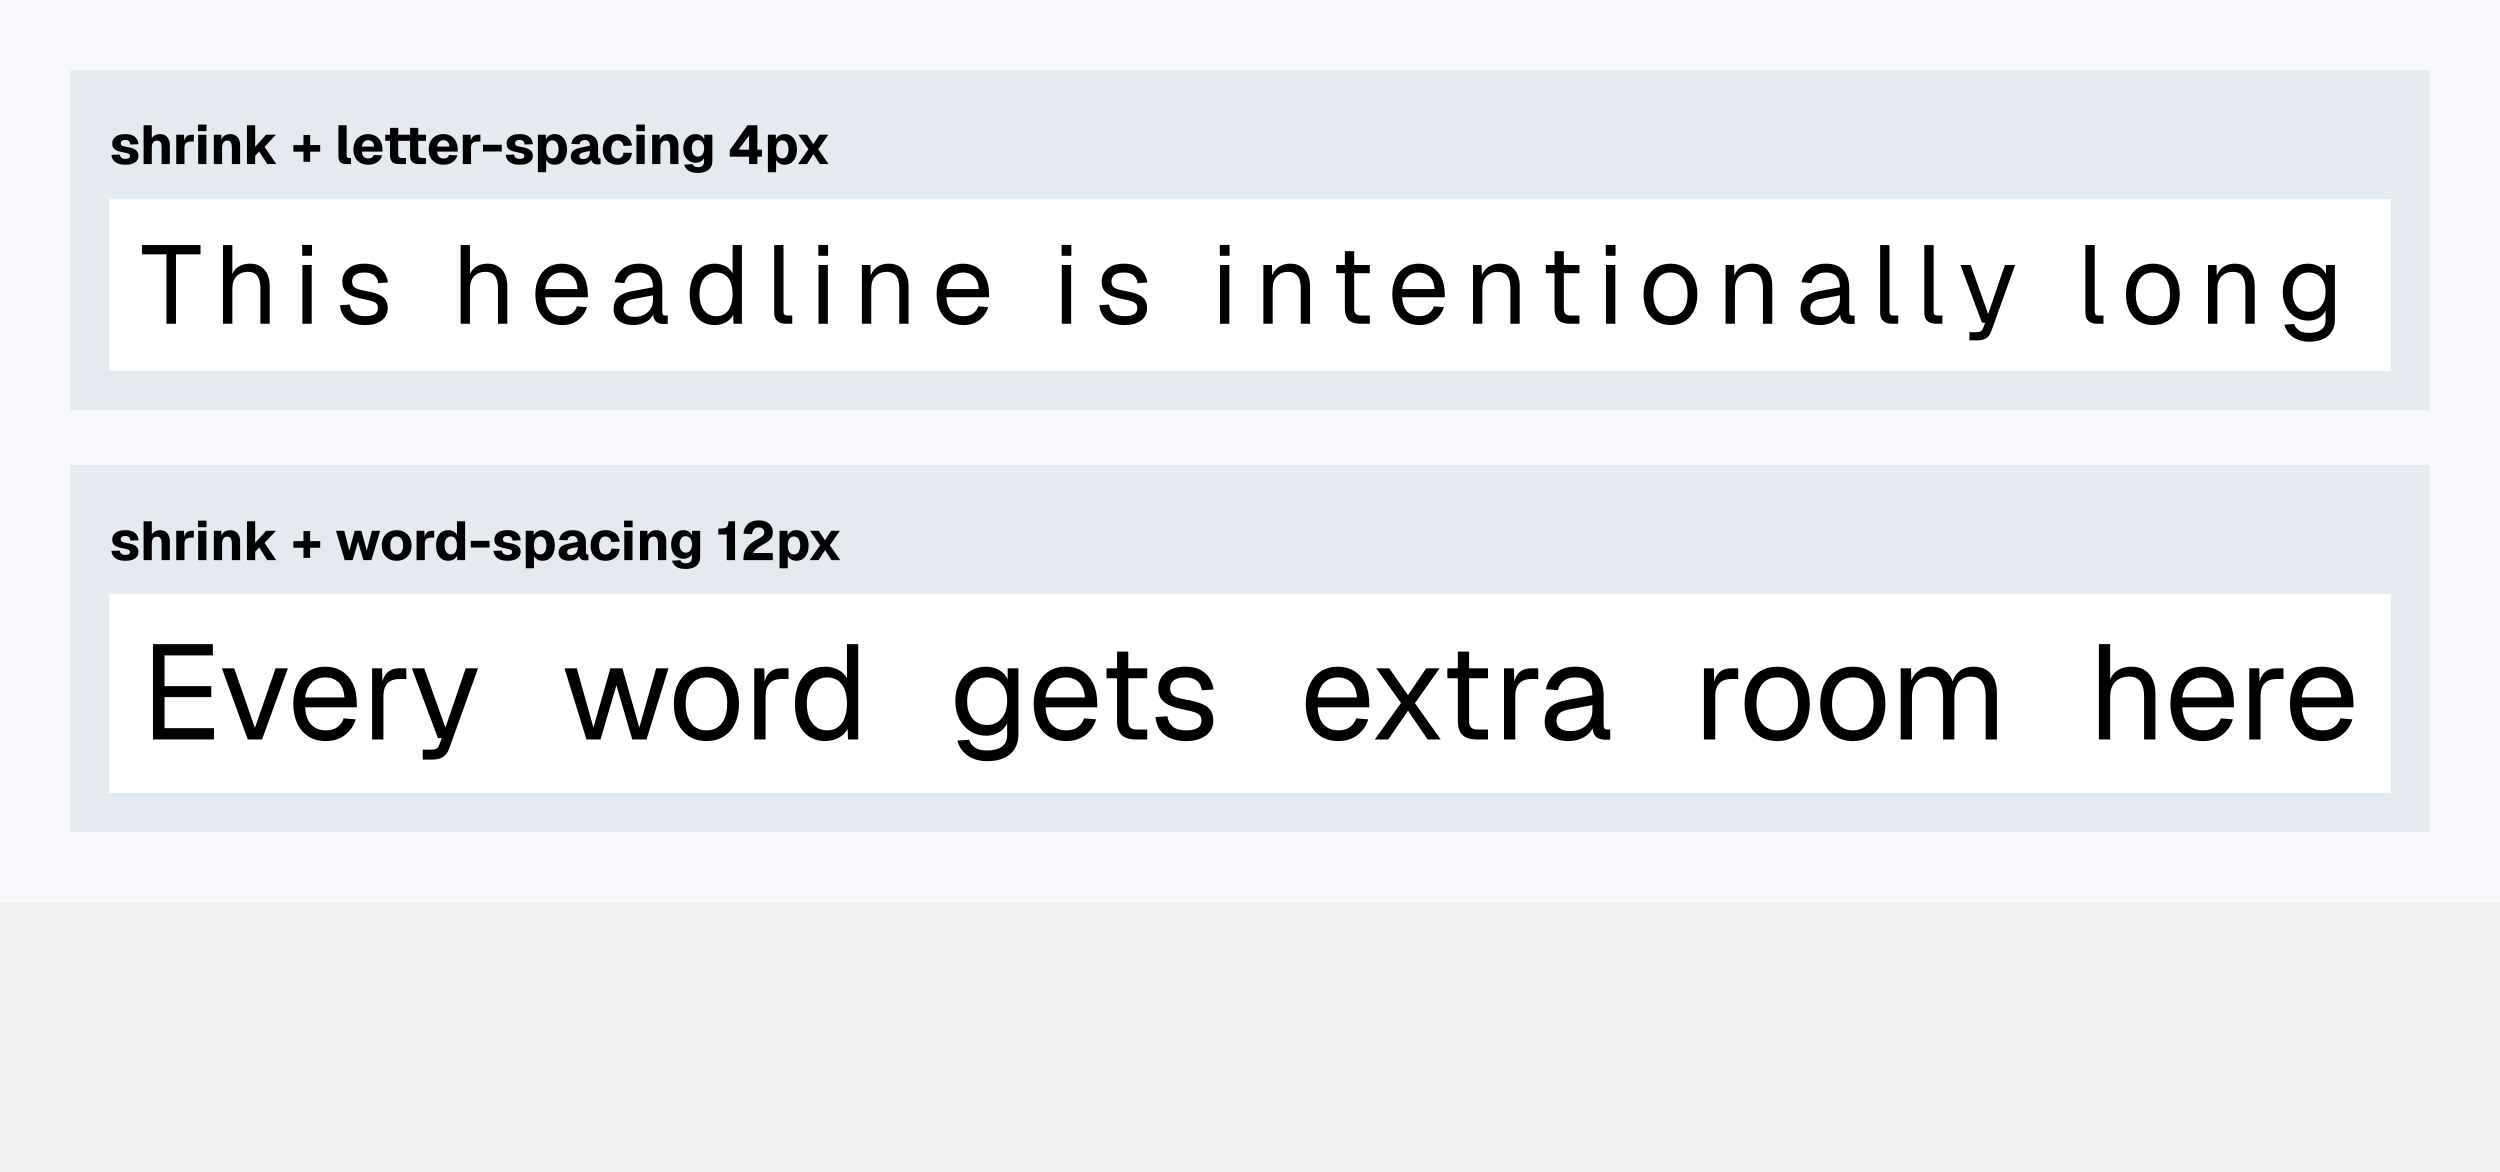
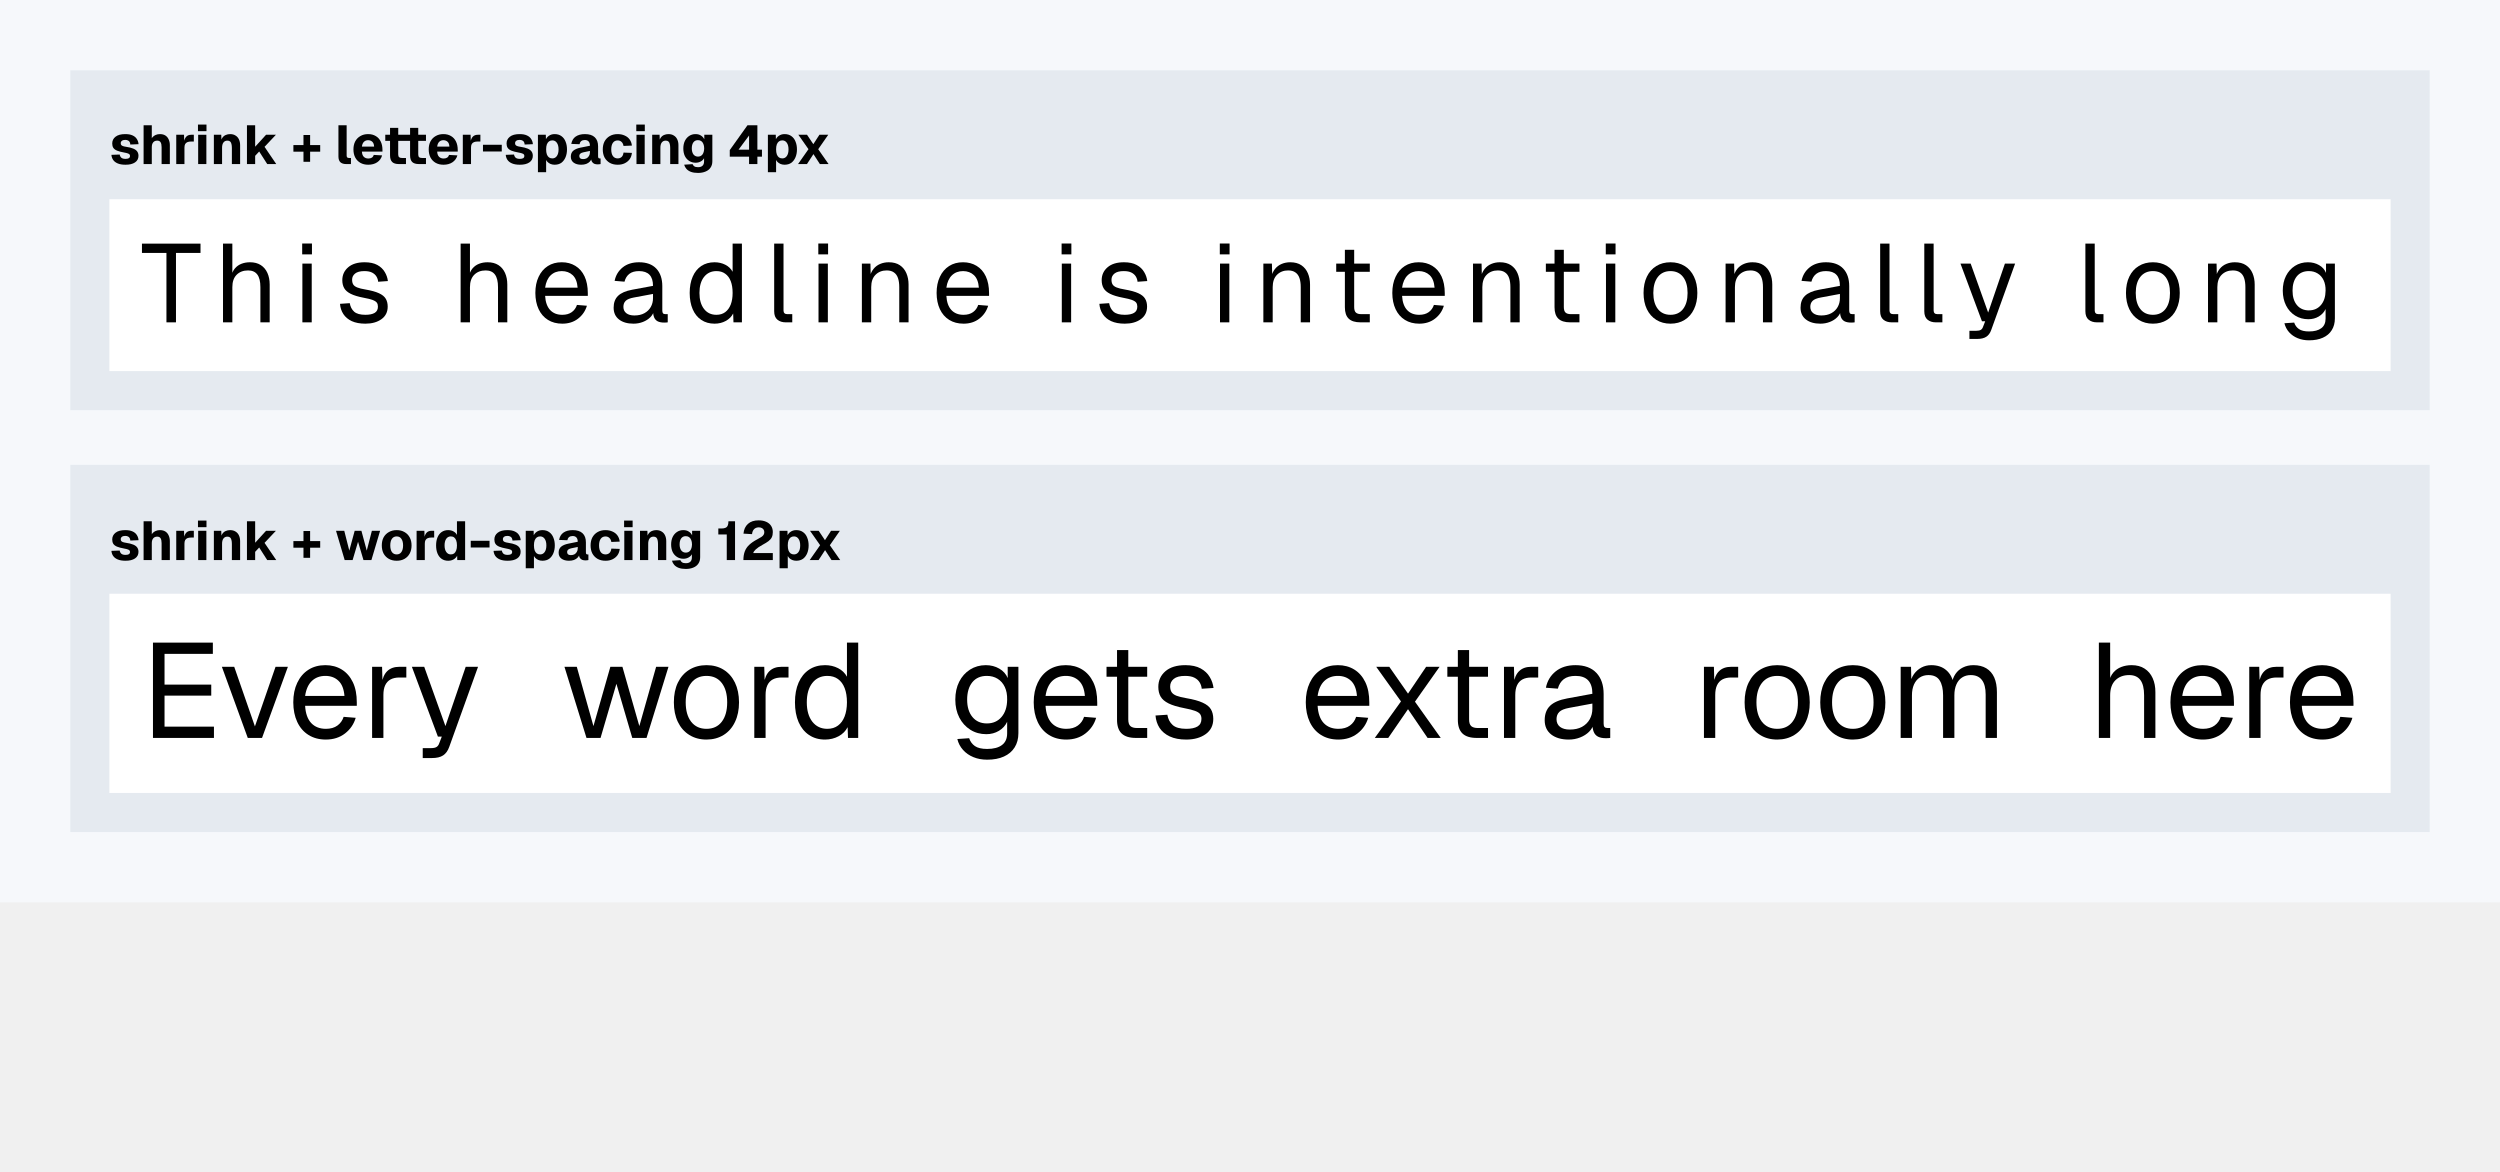
<svg xmlns="http://www.w3.org/2000/svg" width="640" height="300" viewBox="0 0 640 300">
  <rect x="0" y="0" width="640" height="231" fill="#f6f8fb" />
  <rect x="18" y="18" width="604" height="87" fill="#e5eaf0" />
  <rect x="28" y="51" width="584" height="44" fill="#fff" />
  <g fill="#000">
    <use href="#g0" x="28" y="42" />
    <use href="#g1" x="35.84" y="42" />
    <use href="#g2" x="44.2" y="42" />
    <use href="#g3" x="49.81" y="42" />
    <use href="#g4" x="53.83" y="42" />
    <use href="#g5" x="62.3" y="42" />
    <use href="#g6" x="74.55" y="42" />
    <use href="#g7" x="85.72" y="42" />
    <use href="#g8" x="89.96" y="42" />
    <use href="#g9" x="98.07" y="42" />
    <use href="#g8" x="109.23" y="42" />
    <use href="#g2" x="117.56" y="42" />
    <use href="#g10" x="123.12" y="42" />
    <use href="#g0" x="128.95" y="42" />
    <use href="#g11" x="136.79" y="42" />
    <use href="#g12" x="145.61" y="42" />
    <use href="#g13" x="153.79" y="42" />
    <use href="#g3" x="162.02" y="42" />
    <use href="#g4" x="166.04" y="42" />
    <use href="#g14" x="174.41" y="42" />
    <use href="#g15" x="186.48" y="42" />
    <use href="#g11" x="195.66" y="42" />
    <use href="#g16" x="203.66" y="42" />
  </g>
  <g fill="#000">
-     <use href="#g17" x="36" y="82.88" />
-     <use href="#g18" x="54.82" y="82.88" />
-     <use href="#g19" x="75.14" y="82.88" />
-     <use href="#g20" x="85.79" y="82.88" />
-     <use href="#g18" x="115.65" y="82.88" />
-     <use href="#g21" x="135.8" y="82.88" />
-     <use href="#g22" x="155.84" y="82.88" />
-     <use href="#g23" x="175.31" y="82.88" />
-     <use href="#g24" x="195.92" y="82.88" />
-     <use href="#g19" x="207.27" y="82.88" />
-     <use href="#g25" x="218.37" y="82.88" />
-     <use href="#g21" x="238.52" y="82.88" />
-     <use href="#g19" x="269.55" y="82.88" />
-     <use href="#g20" x="280.19" y="82.88" />
-     <use href="#g19" x="310.05" y="82.88" />
-     <use href="#g25" x="321.15" y="82.88" />
-     <use href="#g26" x="340.51" y="82.88" />
-     <use href="#g21" x="355.18" y="82.88" />
-     <use href="#g25" x="374.82" y="82.88" />
-     <use href="#g26" x="394.18" y="82.88" />
-     <use href="#g19" x="408.86" y="82.88" />
-     <use href="#g27" x="419.5" y="82.88" />
-     <use href="#g25" x="439.48" y="82.88" />
-     <use href="#g22" x="459.69" y="82.88" />
-     <use href="#g24" x="479.05" y="82.88" />
-     <use href="#g24" x="490.35" y="82.88" />
-     <use href="#g28" x="501.25" y="82.88" />
-     <use href="#g24" x="531.59" y="82.88" />
-     <use href="#g27" x="543" y="82.88" />
-     <use href="#g25" x="562.98" y="82.88" />
-     <use href="#g29" x="583.14" y="82.88" />
+     <use href="#g17" x="36" y="82.52" />
+     <use href="#g18" x="54.82" y="82.52" />
+     <use href="#g19" x="75.14" y="82.52" />
+     <use href="#g20" x="85.79" y="82.52" />
+     <use href="#g18" x="115.65" y="82.52" />
+     <use href="#g21" x="135.8" y="82.52" />
+     <use href="#g22" x="155.84" y="82.52" />
+     <use href="#g23" x="175.31" y="82.52" />
+     <use href="#g24" x="195.92" y="82.52" />
+     <use href="#g19" x="207.27" y="82.52" />
+     <use href="#g25" x="218.37" y="82.52" />
+     <use href="#g21" x="238.52" y="82.52" />
+     <use href="#g19" x="269.55" y="82.52" />
+     <use href="#g20" x="280.19" y="82.52" />
+     <use href="#g19" x="310.05" y="82.52" />
+     <use href="#g25" x="321.15" y="82.52" />
+     <use href="#g26" x="340.51" y="82.52" />
+     <use href="#g21" x="355.18" y="82.52" />
+     <use href="#g25" x="374.82" y="82.52" />
+     <use href="#g26" x="394.18" y="82.52" />
+     <use href="#g19" x="408.86" y="82.52" />
+     <use href="#g27" x="419.5" y="82.52" />
+     <use href="#g25" x="439.48" y="82.52" />
+     <use href="#g22" x="459.69" y="82.52" />
+     <use href="#g24" x="479.05" y="82.52" />
+     <use href="#g24" x="490.35" y="82.52" />
+     <use href="#g28" x="501.25" y="82.52" />
+     <use href="#g24" x="531.59" y="82.52" />
+     <use href="#g27" x="543" y="82.52" />
+     <use href="#g25" x="562.98" y="82.52" />
+     <use href="#g29" x="583.14" y="82.52" />
  </g>
  <rect x="18" y="119" width="604" height="94" fill="#e5eaf0" />
  <rect x="28" y="152" width="584" height="51" fill="#fff" />
  <g fill="#000">
-     <use href="#g0" x="28" y="143.39" />
-     <use href="#g1" x="35.84" y="143.39" />
-     <use href="#g2" x="44.2" y="143.39" />
-     <use href="#g3" x="49.81" y="143.39" />
-     <use href="#g4" x="53.83" y="143.39" />
-     <use href="#g5" x="62.3" y="143.39" />
-     <use href="#g6" x="74.55" y="143.39" />
-     <use href="#g30" x="85.72" y="143.39" />
-     <use href="#g31" x="97.22" y="143.39" />
-     <use href="#g2" x="105.73" y="143.39" />
-     <use href="#g32" x="111.12" y="143.39" />
-     <use href="#g10" x="119.99" y="143.39" />
-     <use href="#g0" x="125.83" y="143.39" />
-     <use href="#g11" x="133.67" y="143.39" />
-     <use href="#g12" x="142.49" y="143.39" />
-     <use href="#g13" x="150.67" y="143.39" />
-     <use href="#g3" x="158.9" y="143.39" />
-     <use href="#g4" x="162.92" y="143.39" />
-     <use href="#g14" x="171.29" y="143.39" />
-     <use href="#g33" x="183.36" y="143.39" />
-     <use href="#g34" x="189.5" y="143.39" />
-     <use href="#g11" x="198.65" y="143.39" />
-     <use href="#g16" x="206.64" y="143.39" />
+     <use href="#g0" x="28" y="143.38" />
+     <use href="#g1" x="35.84" y="143.38" />
+     <use href="#g2" x="44.2" y="143.38" />
+     <use href="#g3" x="49.81" y="143.38" />
+     <use href="#g4" x="53.83" y="143.38" />
+     <use href="#g5" x="62.3" y="143.38" />
+     <use href="#g6" x="74.55" y="143.38" />
+     <use href="#g30" x="85.72" y="143.38" />
+     <use href="#g31" x="97.22" y="143.38" />
+     <use href="#g2" x="105.73" y="143.38" />
+     <use href="#g32" x="111.12" y="143.38" />
+     <use href="#g10" x="119.99" y="143.38" />
+     <use href="#g0" x="125.83" y="143.38" />
+     <use href="#g11" x="133.67" y="143.38" />
+     <use href="#g12" x="142.49" y="143.38" />
+     <use href="#g13" x="150.67" y="143.38" />
+     <use href="#g3" x="158.9" y="143.38" />
+     <use href="#g4" x="162.92" y="143.38" />
+     <use href="#g14" x="171.29" y="143.38" />
+     <use href="#g33" x="183.36" y="143.38" />
+     <use href="#g34" x="189.5" y="143.38" />
+     <use href="#g11" x="198.65" y="143.38" />
+     <use href="#g16" x="206.64" y="143.38" />
  </g>
  <g fill="#000">
-     <use href="#g35" x="36" y="189.3" />
-     <use href="#g36" x="56.04" y="189.3" />
-     <use href="#g37" x="73.57" y="189.3" />
-     <use href="#g38" x="92.51" y="189.3" />
-     <use href="#g39" x="104.68" y="189.3" />
-     <use href="#g40" x="143.74" y="189.3" />
-     <use href="#g41" x="171" y="189.3" />
-     <use href="#g38" x="190.35" y="189.3" />
-     <use href="#g42" x="202" y="189.3" />
-     <use href="#g43" x="243.05" y="189.3" />
-     <use href="#g37" x="263.12" y="189.3" />
-     <use href="#g44" x="281.38" y="189.3" />
-     <use href="#g45" x="294.3" y="189.3" />
-     <use href="#g37" x="332.77" y="189.3" />
-     <use href="#g46" x="350.34" y="189.3" />
-     <use href="#g44" x="368.63" y="189.3" />
-     <use href="#g38" x="382.27" y="189.3" />
-     <use href="#g47" x="393.93" y="189.3" />
-     <use href="#g38" x="433.46" y="189.3" />
-     <use href="#g41" x="445.11" y="189.3" />
-     <use href="#g41" x="464.47" y="189.3" />
-     <use href="#g48" x="483.82" y="189.3" />
-     <use href="#g49" x="534.56" y="189.3" />
-     <use href="#g37" x="554.12" y="189.3" />
-     <use href="#g38" x="573.06" y="189.3" />
-     <use href="#g37" x="584.72" y="189.3" />
+     <use href="#g35" x="36" y="188.91" />
+     <use href="#g36" x="56.04" y="188.91" />
+     <use href="#g37" x="73.57" y="188.91" />
+     <use href="#g38" x="92.51" y="188.91" />
+     <use href="#g39" x="104.68" y="188.91" />
+     <use href="#g40" x="143.74" y="188.91" />
+     <use href="#g41" x="171" y="188.91" />
+     <use href="#g38" x="190.35" y="188.91" />
+     <use href="#g42" x="202" y="188.91" />
+     <use href="#g43" x="243.05" y="188.91" />
+     <use href="#g37" x="263.12" y="188.91" />
+     <use href="#g44" x="281.38" y="188.91" />
+     <use href="#g45" x="294.3" y="188.91" />
+     <use href="#g37" x="332.77" y="188.91" />
+     <use href="#g46" x="350.34" y="188.91" />
+     <use href="#g44" x="368.63" y="188.91" />
+     <use href="#g38" x="382.27" y="188.91" />
+     <use href="#g47" x="393.93" y="188.91" />
+     <use href="#g38" x="433.46" y="188.91" />
+     <use href="#g41" x="445.11" y="188.91" />
+     <use href="#g41" x="464.47" y="188.91" />
+     <use href="#g48" x="483.82" y="188.91" />
+     <use href="#g49" x="534.56" y="188.91" />
+     <use href="#g37" x="554.12" y="188.91" />
+     <use href="#g38" x="573.06" y="188.91" />
+     <use href="#g37" x="584.72" y="188.91" />
  </g>
  <defs>
    <path id="g0" d="M4.13.17q-1.21 0-1.99-.33t-1.17-.89q-.39-.58-.45-1.31l2.12-.08q.09.53.44.83.34.28 1.06.28.56 0 .84-.17.3-.19.3-.58 0-.23-.11-.37-.11-.16-.44-.27-.31-.12-.93-.23-1.17-.21-1.85-.49-.67-.29-.95-.73-.27-.44-.27-1.1 0-1.07.85-1.73.84-.67 2.5-.67 1.14 0 1.86.34.73.33 1.09.92.38.58.44 1.32l-2.11.09q-.02-.36-.16-.63t-.42-.4q-.28-.16-.72-.16-.56 0-.86.24t-.29.61q0 .26.12.45.13.17.42.28t.82.19q1.17.17 1.87.47t1 .75q.31.45.31 1.09 0 1.09-.89 1.69t-2.44.59Z" />
    <path id="g1" d="M.92 0v-9.94h2.1v4.19h-.27q.09-.66.42-1.08.35-.42.83-.62.5-.22 1.09-.22.85 0 1.41.36t.84 1.01q.3.64.3 1.47v4.83h-2.11v-4.33q0-.83-.26-1.25t-.86-.42q-.66 0-1.03.44t-.36 1.29v4.27Z" />
    <path id="g2" d="M.92 0v-7.5h1.99l.07 2.17-.15-.03q.17-1.14.64-1.64t1.28-.5h.67v1.73h-.69q-.57 0-.96.16-.38.16-.57.5-.18.33-.18.89v4.22Z" />
    <path id="g3" d="M.92 0v-7.5h2.1v7.5Zm-.05-8.42v-1.69h2.18v1.69Z" />
    <path id="g4" d="M.92 0v-7.5h1.89l.08 2.2-.25-.07q.11-.85.45-1.35t.86-.72q.52-.23 1.13-.23.81 0 1.37.36.58.34.88.98.31.64.31 1.5v4.83h-2.11v-4.13q0-.6-.11-1.01-.09-.42-.34-.64t-.7-.22q-.65 0-1.01.48t-.35 1.4v4.12Z" />
    <path id="g5" d="M.92 0v-9.94h2.1v5.5l2.79-3.06h2.52l-2.91 3.09 3 4.41h-2.31l-2.06-3.22-1.03 1.11v2.11Z" />
    <path id="g6" d="M3.14-.58v-6.86h1.7v6.86Zm-2.58-2.59v-1.69h6.86v1.69Z" />
    <path id="g7" d="M2.88 0q-.91 0-1.44-.45-.52-.47-.52-1.5v-7.99h2.1v7.77q0 .31.15.47.16.14.45.14h.51l-.01 1.56Z" />
    <path id="g8" d="M4.3.17q-1.14 0-2-.48-.85-.49-1.32-1.36-.46-.89-.46-2.08t.46-2.06q.47-.88 1.32-1.36.84-.5 1.98-.5 1.13 0 1.95.5.83.48 1.27 1.39.45.91.45 2.17v.42h-5.26q.04.89.48 1.33t1.17.44q.53 0 .89-.22.36-.24.5-.7l2.13.12q-.31 1.13-1.27 1.77-.93.62-2.29.62Zm-1.61-4.64h3.12q-.03-.83-.45-1.23t-1.08-.41q-.66 0-1.08.42t-.51 1.22Z" />
    <path id="g9" d="M4.03 0q-1.16 0-1.7-.53-.55-.55-.55-1.72v-7.02h2.1l-.01 6.77q.01.53.22.73.24.21.72.21h1.05v1.56Zm-3.47-5.94v-1.56h5.3v1.56Zm8.6 5.94q-1.16 0-1.71-.53-.54-.55-.54-1.72v-7.02h2.09v6.77q0 .53.22.73.23.21.72.21h1.04v1.56Zm-3.47-5.94v-1.56h5.29v1.56Z" />
    <path id="g10" d="M.52-3.22v-1.72h4.81v1.72Z" />
    <path id="g11" d="M.92 2.09v-9.59h2.02l.04 1.58-.17-.06q.28-.83.91-1.25.62-.44 1.48-.44 1.05 0 1.75.53.71.51 1.05 1.41.36.87.36 1.98 0 1.09-.36 1.98t-1.06 1.43q-.71.51-1.75.51-.57 0-1.05-.2-.47-.2-.81-.56-.33-.38-.49-.88l.18-.11v3.67Zm3.69-3.54q.73 0 1.16-.61t.43-1.69-.43-1.69q-.43-.62-1.16-.62-.5 0-.86.26-.34.25-.55.77-.18.51-.18 1.28 0 .75.18 1.27.19.51.55.78.36.25.86.25Z" />
    <path id="g12" d="M3.16.17q-1.18 0-1.91-.53-.73-.55-.73-1.52 0-1 .62-1.53.63-.54 1.84-.79l2.43-.49q0-.72-.33-1.09t-.95-.38q-.6 0-.94.28t-.44.8l-2.11-.08q.22-1.25 1.11-1.87.91-.64 2.38-.64 1.67 0 2.51.8.86.79.86 2.34v2.55q0 .32.11.43t.31.11h.22v1.44q-.11.03-.33.05-.2.03-.42.03-.45 0-.84-.14-.38-.16-.61-.53t-.24-1.07l.18.14q-.13.5-.51.9-.35.37-.92.59-.56.2-1.29.2Zm.5-1.44q.51 0 .9-.2.39-.22.61-.61.24-.39.24-.92v-.36l-1.71.36q-.51.11-.76.34t-.25.58q0 .39.23.61.25.2.74.2Z" />
    <path id="g13" d="M4.33.17q-1.16 0-2.02-.48-.84-.49-1.33-1.36-.46-.89-.46-2.08t.46-2.06q.49-.88 1.33-1.36.86-.5 2.02-.5 1 0 1.78.36.8.34 1.28 1t.59 1.58l-2.15.09q-.11-.69-.52-1.05-.39-.36-.98-.36-.78 0-1.22.61-.42.6-.42 1.69t.42 1.7q.44.6 1.22.6.61 0 1.01-.36t.49-1.13l2.15.08q-.09.92-.57 1.61-.49.67-1.28 1.05t-1.8.37Z" />
    <path id="g14" d="M4.28 2.27q-1.06 0-1.8-.27-.71-.27-1.15-.75-.42-.47-.6-1.09l2.16-.14q.13.36.44.56.31.22.95.22.75 0 1.14-.36.41-.36.41-1.13v-.81q-.27.52-.86.84-.58.32-1.3.32-.92 0-1.64-.46t-1.12-1.26q-.39-.83-.39-1.94 0-1.08.39-1.91.4-.82 1.11-1.29t1.62-.47q.83 0 1.39.37.58.36.86.96v-1.16h2.06v6.77q0 1-.47 1.65-.45.67-1.28 1-.82.35-1.92.35Zm-.01-4.18q.73 0 1.15-.54.42-.57.44-1.57 0-.65-.2-1.12-.19-.49-.55-.74-.34-.24-.84-.24-.75-.01-1.18.57-.4.57-.4 1.53 0 .97.42 1.55.44.56 1.16.56Z" />
    <path id="g15" d="M5.28 0v-1.89h-4.94v-1.69l4.54-6.36h2.53v6.25h1.17v1.8h-1.17v1.89Zm-2.69-3.69h2.69v-3.62Z" />
    <path id="g16" d="M.64 0l2.67-3.81-2.59-3.69h2.22l1.61 2.41 1.56-2.41h2.26l-2.57 3.7 2.65 3.8h-2.22l-1.65-2.55-1.66 2.55Z" />
    <path id="g17" d="M6.61 0v-17.77h-6.27v-2.38h14.99v2.38h-6.28v17.77Z" />
    <path id="g18" d="M2.27 0v-20.15h2.39v8.43l-.28-.07q.28-1.25.95-2.03.69-.8 1.68-1.18t2.18-.38q1.63 0 2.75.72t1.7 2.02q.58 1.29.58 2.96v9.68h-2.38v-9q0-2.19-.79-3.24-.78-1.05-2.36-1.05-1.82 0-2.93 1.11t-1.1 3.21v8.97Z" />
    <path id="g19" d="M2.27 0v-15.04h2.39v15.04Zm-.05-17.4v-2.78h2.5v2.78Z" />
    <path id="g20" d="M7.75.34q-2.07 0-3.49-.65-1.4-.66-2.15-1.81t-.86-2.62l2.5-.17q.22 1.36 1.12 2.18.9.8 2.88.8 1.54 0 2.37-.49.84-.5.84-1.61 0-.6-.27-.99-.28-.4-1.07-.7t-2.32-.58q-2.11-.4-3.3-1t-1.67-1.44q-.49-.86-.49-2.05 0-2.01 1.5-3.3 1.49-1.29 4.21-1.29 1.99 0 3.25.69t1.91 1.81q.66 1.09.8 2.31l-2.49.18q-.06-.71-.43-1.33t-1.11-1.01-1.99-.39q-1.61 0-2.38.63t-.76 1.59q0 .74.29 1.21t1.05.77 2.06.51q2.21.38 3.46.95t1.74 1.4q.51.84.51 2.03 0 2.07-1.6 3.22t-4.11 1.15Z" />
    <path id="g21" d="M8.15.34q-2.13 0-3.68-.97t-2.38-2.74-.84-4.15q0-2.39.84-4.14.83-1.77 2.35-2.75t3.59-.97q1.96 0 3.46.92 1.52.92 2.35 2.68t.84 4.29v.71h-10.93q.14 2.4 1.29 3.63t3.11 1.22q1.48 0 2.43-.69t1.32-1.84l2.55.21q-.6 2.01-2.26 3.3t-4.04 1.29Zm-4.4-9.22h8.32q-.17-2.19-1.27-3.21t-2.77-1.03q-1.73 0-2.85 1.07t-1.43 3.17Z" />
    <path id="g22" d="M6.33.34q-2.33 0-3.71-1.08-1.37-1.07-1.37-3.01 0-1.93 1.13-3.03 1.14-1.11 3.61-1.57l5.34-.99q0-1.9-.9-2.84t-2.68-.94q-1.56 0-2.47.7t-1.25 2.01l-2.53-.21q.43-2.12 2.06-3.44t4.19-1.32q2.9 0 4.43 1.63t1.53 4.5v6.22q0 .5.18.72.19.21.62.21h.59v2.1q-.11.03-.37.04-.25.02-.54.02-1.01 0-1.66-.32-.63-.33-.92-1.03-.28-.7-.28-1.84l.28.07q-.2.96-.96 1.74-.77.78-1.91 1.22-1.13.44-2.41.44Zm.22-2.1q1.52 0 2.57-.58 1.07-.58 1.64-1.59t.57-2.26v-1.08l-4.89.91q-1.53.28-2.12.87-.57.58-.57 1.52 0 1.05.75 1.63t2.05.58Z" />
    <path id="g23" d="M7.61.34q-1.96 0-3.4-.97-1.43-.96-2.19-2.72t-.77-4.17q0-2.42.77-4.17.76-1.77 2.19-2.73t3.4-.96q1.5 0 2.75.63t1.88 1.81v-7.21h2.38v20.15h-2.16l-.08-2.27q-.62 1.22-1.91 1.92-1.28.69-2.86.69Zm.49-2.27q1.33 0 2.24-.68.93-.69 1.42-1.95.48-1.26.48-2.96 0-1.77-.48-3.02t-1.42-1.91q-.91-.67-2.24-.67-2 0-3.18 1.5-1.17 1.49-1.17 4.1 0 2.58 1.17 4.09t3.18 1.5Z" />
    <path id="g24" d="M5.22 0q-1.3 0-2.12-.68-.83-.68-.83-2.16v-17.31h2.39v17.12q0 .45.24.69t.7.24h1.3v2.1Z" />
    <path id="g25" d="M2.27 0v-15.04h2.19l.09 3.83-.3-.26q.3-1.33 1-2.2t1.72-1.29q1-.42 2.17-.42 1.74 0 2.86.76t1.67 2.06q.55 1.29.55 2.88v9.68h-2.38v-9q0-1.39-.33-2.34-.32-.95-1.04-1.44-.7-.51-1.84-.51-1.73 0-2.85 1.1t-1.12 3.19v9Z" />
    <path id="g26" d="M7.78 0q-2.04 0-3.02-.94t-.98-2.92v-14.71h2.38v14.65q0 1.03.45 1.43t1.39.39h2.16v2.1Zm-6.22-12.94v-2.1h8.6v2.1Z" />
    <path id="g27" d="M8.15.34q-2.07 0-3.63-.97t-2.42-2.74q-.85-1.77-.85-4.15 0-2.42.85-4.17.85-1.77 2.42-2.73 1.56-.96 3.63-.96t3.62.96 2.39 2.73q.86 1.75.86 4.17 0 2.38-.86 4.15-.84 1.78-2.39 2.74-1.55.97-3.62.97Zm0-2.27q2.07 0 3.22-1.49t1.15-4.1-1.15-4.1-3.22-1.5q-2.07 0-3.24 1.5-1.16 1.49-1.16 4.1t1.16 4.1 3.24 1.49Z" />
    <path id="g28" d="M2.92 4.25v-2.09h1.74q.79 0 1.18-.24t.57-.78l.55-1.42h-.83l-5.5-14.76h2.61l4.48 12.54 4.29-12.54h2.61l-6.1 16.95q-.42 1.22-1.28 1.78-.85.56-2.36.56Z" />
    <path id="g29" d="M7.97 4.6q-1.61 0-2.92-.55-1.3-.53-2.19-1.53-.87-.99-1.19-2.29l2.5-.17q.35 1.05 1.21 1.65.87.62 2.59.62 2.05 0 3.14-.83 1.1-.81 1.1-2.47v-2.44q-.55 1.19-1.74 1.91-1.18.7-2.67.7-1.89 0-3.38-.93-1.5-.94-2.33-2.58t-.84-3.79q0-2.15.82-3.78t2.29-2.57q1.46-.93 3.33-.93 1.6 0 2.86.73t1.77 1.99v-2.38h2.27v14.02q0 1.76-.8 3.02-.78 1.27-2.27 1.93-1.47.67-3.55.67Zm-.05-7.66q1.93 0 3.09-1.36 1.17-1.35 1.2-3.68.03-1.55-.5-2.67-.52-1.13-1.51-1.73-.98-.62-2.28-.62-1.98 0-3.08 1.35-1.09 1.36-1.09 3.67 0 2.33 1.12 3.68t3.05 1.36Z" />
    <path id="g30" d="M2.52 0l-2.22-7.5h2.11l1.29 5.08 1.38-5.08h1.72l1.37 5.08 1.31-5.08h2.11l-2.23 7.5h-2.03l-1.39-4.69-1.39 4.69Z" />
    <path id="g31" d="M4.33.17q-1.14 0-2-.48t-1.35-1.36q-.46-.89-.46-2.08t.46-2.06q.49-.88 1.35-1.36.86-.5 2-.5 1.15 0 2 .5.86.48 1.33 1.36.48.87.48 2.06t-.48 2.08q-.47.87-1.33 1.36-.85.48-2 .48Zm0-1.62q.78 0 1.2-.6.44-.61.44-1.7t-.44-1.7q-.42-.61-1.2-.61t-1.22.61q-.42.61-.42 1.7t.42 1.7q.44.6 1.22.6Z" />
    <path id="g32" d="M3.59.17q-.95 0-1.64-.48t-1.06-1.36-.37-2.08.37-2.08 1.06-1.36q.71-.48 1.64-.48.8 0 1.38.33.59.32.89.9v-3.5h2.09v9.94h-2.01l-.03-1.11q-.32.61-.93.95t-1.39.33Zm.69-1.62q.52 0 .86-.25.34-.27.53-.78t.19-1.27-.19-1.28-.53-.77q-.34-.26-.86-.26-.73 0-1.17.62-.42.61-.42 1.69 0 1.05.43 1.67.44.63 1.16.63Z" />
    <path id="g33" d="M2.69 0v-6.55h-2.16v-1.54h.86q.61 0 .99-.18.39-.17.56-.57.18-.41.18-1.1h1.69v9.94Z" />
    <path id="g34" d="M.81 0q0-1.28.35-2.2.34-.94 1.12-1.68t2.06-1.42q.68-.36 1.08-.62.41-.28.56-.55.18-.28.18-.67 0-.36-.16-.63t-.47-.43q-.31-.18-.78-.18-.75.01-1.2.46-.44.44-.53 1.28l-2.19-.13q.14-1.59 1.15-2.5t2.75-.9q1.15 0 1.96.39.81.37 1.23 1.05.42.67.42 1.57 0 .77-.26 1.32-.25.53-.83.98-.58.44-1.52.94-1.18.64-1.76 1.19t-.63.93h5v1.8Z" />
    <path id="g35" d="M3.16 0v-24.4h15.33v2.88h-12.37v7.87h11.96v2.82h-11.96v7.94h12.65v2.89Z" />
    <path id="g36" d="M7.39 0l-6.63-18.21h3.16l5.3 15.26 5.28-15.26h3.16l-6.62 18.21Z" />
    <path id="g37" d="M9.86.42q-2.57 0-4.45-1.18-1.87-1.17-2.88-3.32t-1.02-5.03q0-2.89 1.02-5.01 1.01-2.14 2.84-3.32 1.84-1.19 4.36-1.19 2.37 0 4.19 1.12t2.84 3.25 1.01 5.19v.85h-13.23q.17 2.92 1.56 4.41 1.4 1.48 3.76 1.48 1.8 0 2.95-.84t1.59-2.23l3.09.25q-.72 2.44-2.73 4t-4.9 1.57Zm-5.32-11.17h10.07q-.21-2.65-1.54-3.89-1.31-1.24-3.34-1.24-2.1 0-3.46 1.29t-1.73 3.84Z" />
    <path id="g38" d="M2.75 0v-18.21h2.55l.13 4.6-.28-.11q.36-2.33 1.5-3.41 1.15-1.08 3.08-1.08h1.78v2.74h-1.74q-1.38 0-2.3.5-.9.49-1.37 1.48-.46.98-.46 2.49v11Z" />
    <path id="g39" d="M3.54 5.15v-2.54h2.1q.96 0 1.43-.29t.69-.94l.66-1.72h-1l-6.66-17.87h3.16l5.43 15.18 5.19-15.18h3.16l-7.38 20.52q-.52 1.47-1.56 2.16-1.02.68-2.85.68Z" />
    <path id="g40" d="M6.4 0l-5.64-18.21h3.16l4.26 15.18 4.33-15.18h3.09l4.33 15.18 4.3-15.18h3.16l-5.62 18.21h-3.65l-4.06-13.86-4.06 13.86Z" />
    <path id="g41" d="M9.86.42q-2.5 0-4.39-1.18-1.89-1.17-2.93-3.32-1.03-2.15-1.03-5.03 0-2.93 1.03-5.05 1.04-2.14 2.93-3.3t4.39-1.17q2.52 0 4.39 1.17t2.9 3.3 1.04 5.05q0 2.88-1.04 5.03-1.02 2.15-2.9 3.32t-4.39 1.18Zm0-2.75q2.52 0 3.91-1.81t1.39-4.97-1.39-4.96q-1.39-1.81-3.91-1.81-2.5 0-3.92 1.81-1.4 1.8-1.4 4.96t1.4 4.97q1.42 1.81 3.92 1.81Z" />
    <path id="g42" d="M9.22.42q-2.38 0-4.12-1.18-1.73-1.17-2.66-3.29-.93-2.14-.93-5.06t.93-5.05 2.66-3.3 4.12-1.17q1.82 0 3.33.77t2.27 2.19v-8.73h2.88v24.4h-2.61l-.1-2.75q-.76 1.48-2.31 2.32t-3.46.85Zm.58-2.75q1.61 0 2.72-.83 1.13-.83 1.71-2.36t.59-3.59q0-2.13-.59-3.65t-1.71-2.32q-1.11-.8-2.72-.8-2.41 0-3.84 1.81-1.42 1.8-1.42 4.96 0 3.13 1.42 4.96 1.43 1.82 3.84 1.82Z" />
    <path id="g43" d="M9.66 5.57q-1.96 0-3.54-.66-1.58-.65-2.65-1.86-1.07-1.19-1.44-2.77l3.02-.21q.42 1.27 1.47 2.01t3.14.74q2.47 0 3.79-1 1.33-.99 1.33-2.99v-2.96q-.66 1.44-2.1 2.31-1.44.86-3.23.86-2.3 0-4.1-1.14t-2.82-3.12q-1.02-1.99-1.02-4.58 0-2.61.99-4.58 1-1.98 2.77-3.11t4.04-1.14q1.93 0 3.46.89t2.15 2.41v-2.88h2.74v16.98q0 2.12-.96 3.65t-2.75 2.34q-1.78.81-4.29.81Zm-.07-9.28q2.34 0 3.74-1.64 1.42-1.63 1.45-4.45.04-1.88-.6-3.24t-1.83-2.1-2.76-.74q-2.4 0-3.73 1.63-1.32 1.64-1.32 4.45t1.36 4.45 3.69 1.64Z" />
    <path id="g44" d="M9.42 0q-2.47 0-3.66-1.14t-1.18-3.54v-17.81h2.88v17.74q0 1.25.55 1.73t1.68.48h2.61v2.54Zm-7.53-15.67v-2.54h10.41v2.54Z" />
    <path id="g45" d="M9.39.42q-2.52 0-4.23-.8-1.69-.79-2.61-2.18-.9-1.4-1.04-3.18l3.03-.2q.27 1.64 1.36 2.63 1.08.98 3.49.98 1.85 0 2.87-.6 1.01-.61 1.01-1.95 0-.72-.33-1.2t-1.29-.84-2.81-.71q-2.55-.49-3.99-1.21t-2.03-1.74q-.59-1.04-.59-2.48 0-2.44 1.81-4.01 1.81-1.56 5.1-1.56 2.41 0 3.93.84 1.54.85 2.32 2.19.8 1.33.97 2.81l-3.02.2q-.07-.85-.52-1.61t-1.35-1.22q-.89-.46-2.4-.46-1.95 0-2.88.76t-.93 1.92q0 .9.36 1.47t1.26.93q.92.35 2.51.62 2.67.45 4.18 1.15 1.52.68 2.12 1.69t.61 2.46q0 2.51-1.94 3.9t-4.97 1.4Z" />
    <path id="g46" d="M1.61 0l6.7-9.35-6.34-8.86h3.35l4.79 6.87 4.64-6.87h3.44l-6.3 8.93 6.6 9.28h-3.37l-5.01-7.36-5.06 7.36Z" />
    <path id="g47" d="M7.67.42q-2.82 0-4.5-1.31-1.66-1.31-1.66-3.65t1.37-3.68q1.38-1.34 4.37-1.89l6.47-1.19q0-2.31-1.09-3.45t-3.24-1.13q-1.89 0-2.99.84t-1.52 2.43l-3.06-.24q.51-2.58 2.49-4.18t5.08-1.6q3.5 0 5.36 1.98t1.85 5.44v7.54q0 .61.22.87.23.26.75.26h.72v2.54q-.14.04-.46.05-.3.02-.64.02-1.24 0-2.02-.39-.77-.4-1.11-1.24t-.34-2.22l.34.07q-.24 1.17-1.17 2.11t-2.31 1.48q-1.36.54-2.91.54Zm.26-2.56q1.84 0 3.12-.69 1.29-.71 1.98-1.93t.69-2.74v-1.3l-5.92 1.1q-1.86.34-2.56 1.05t-.7 1.84q0 1.27.9 1.98.92.69 2.49.69Z" />
    <path id="g48" d="M2.75 0v-18.21h2.65l.11 4.6-.42-.14q.31-1.51 1.07-2.6.79-1.08 1.92-1.68t2.5-.6q2.38 0 3.87 1.31 1.5 1.3 1.88 3.64l-.55-.04q.27-1.58 1-2.66.75-1.09 1.92-1.66 1.17-.59 2.69-.59 1.95 0 3.29.81t2.03 2.35q.68 1.55.68 3.75v11.72h-2.88v-11.11q0-2.46-.96-3.72t-2.86-1.26q-1.27 0-2.22.62t-1.45 1.77q-.52 1.15-.52 2.8v10.9h-2.89v-10.9q0-2.44-.87-3.81-.85-1.38-2.88-1.38-1.27 0-2.22.62-.94.61-1.48 1.79-.52 1.17-.52 2.78v10.9Z" />
    <path id="g49" d="M2.75 0v-24.4h2.89v10.2l-.34-.07q.34-1.51 1.16-2.47t2.02-1.42q1.21-.47 2.65-.47 1.97 0 3.32.88 1.36.87 2.07 2.44t.7 3.59v11.72h-2.89v-10.9q0-2.65-.95-3.92t-2.86-1.27q-2.21 0-3.55 1.34t-1.33 3.89v10.86Z" />
  </defs>
</svg>
